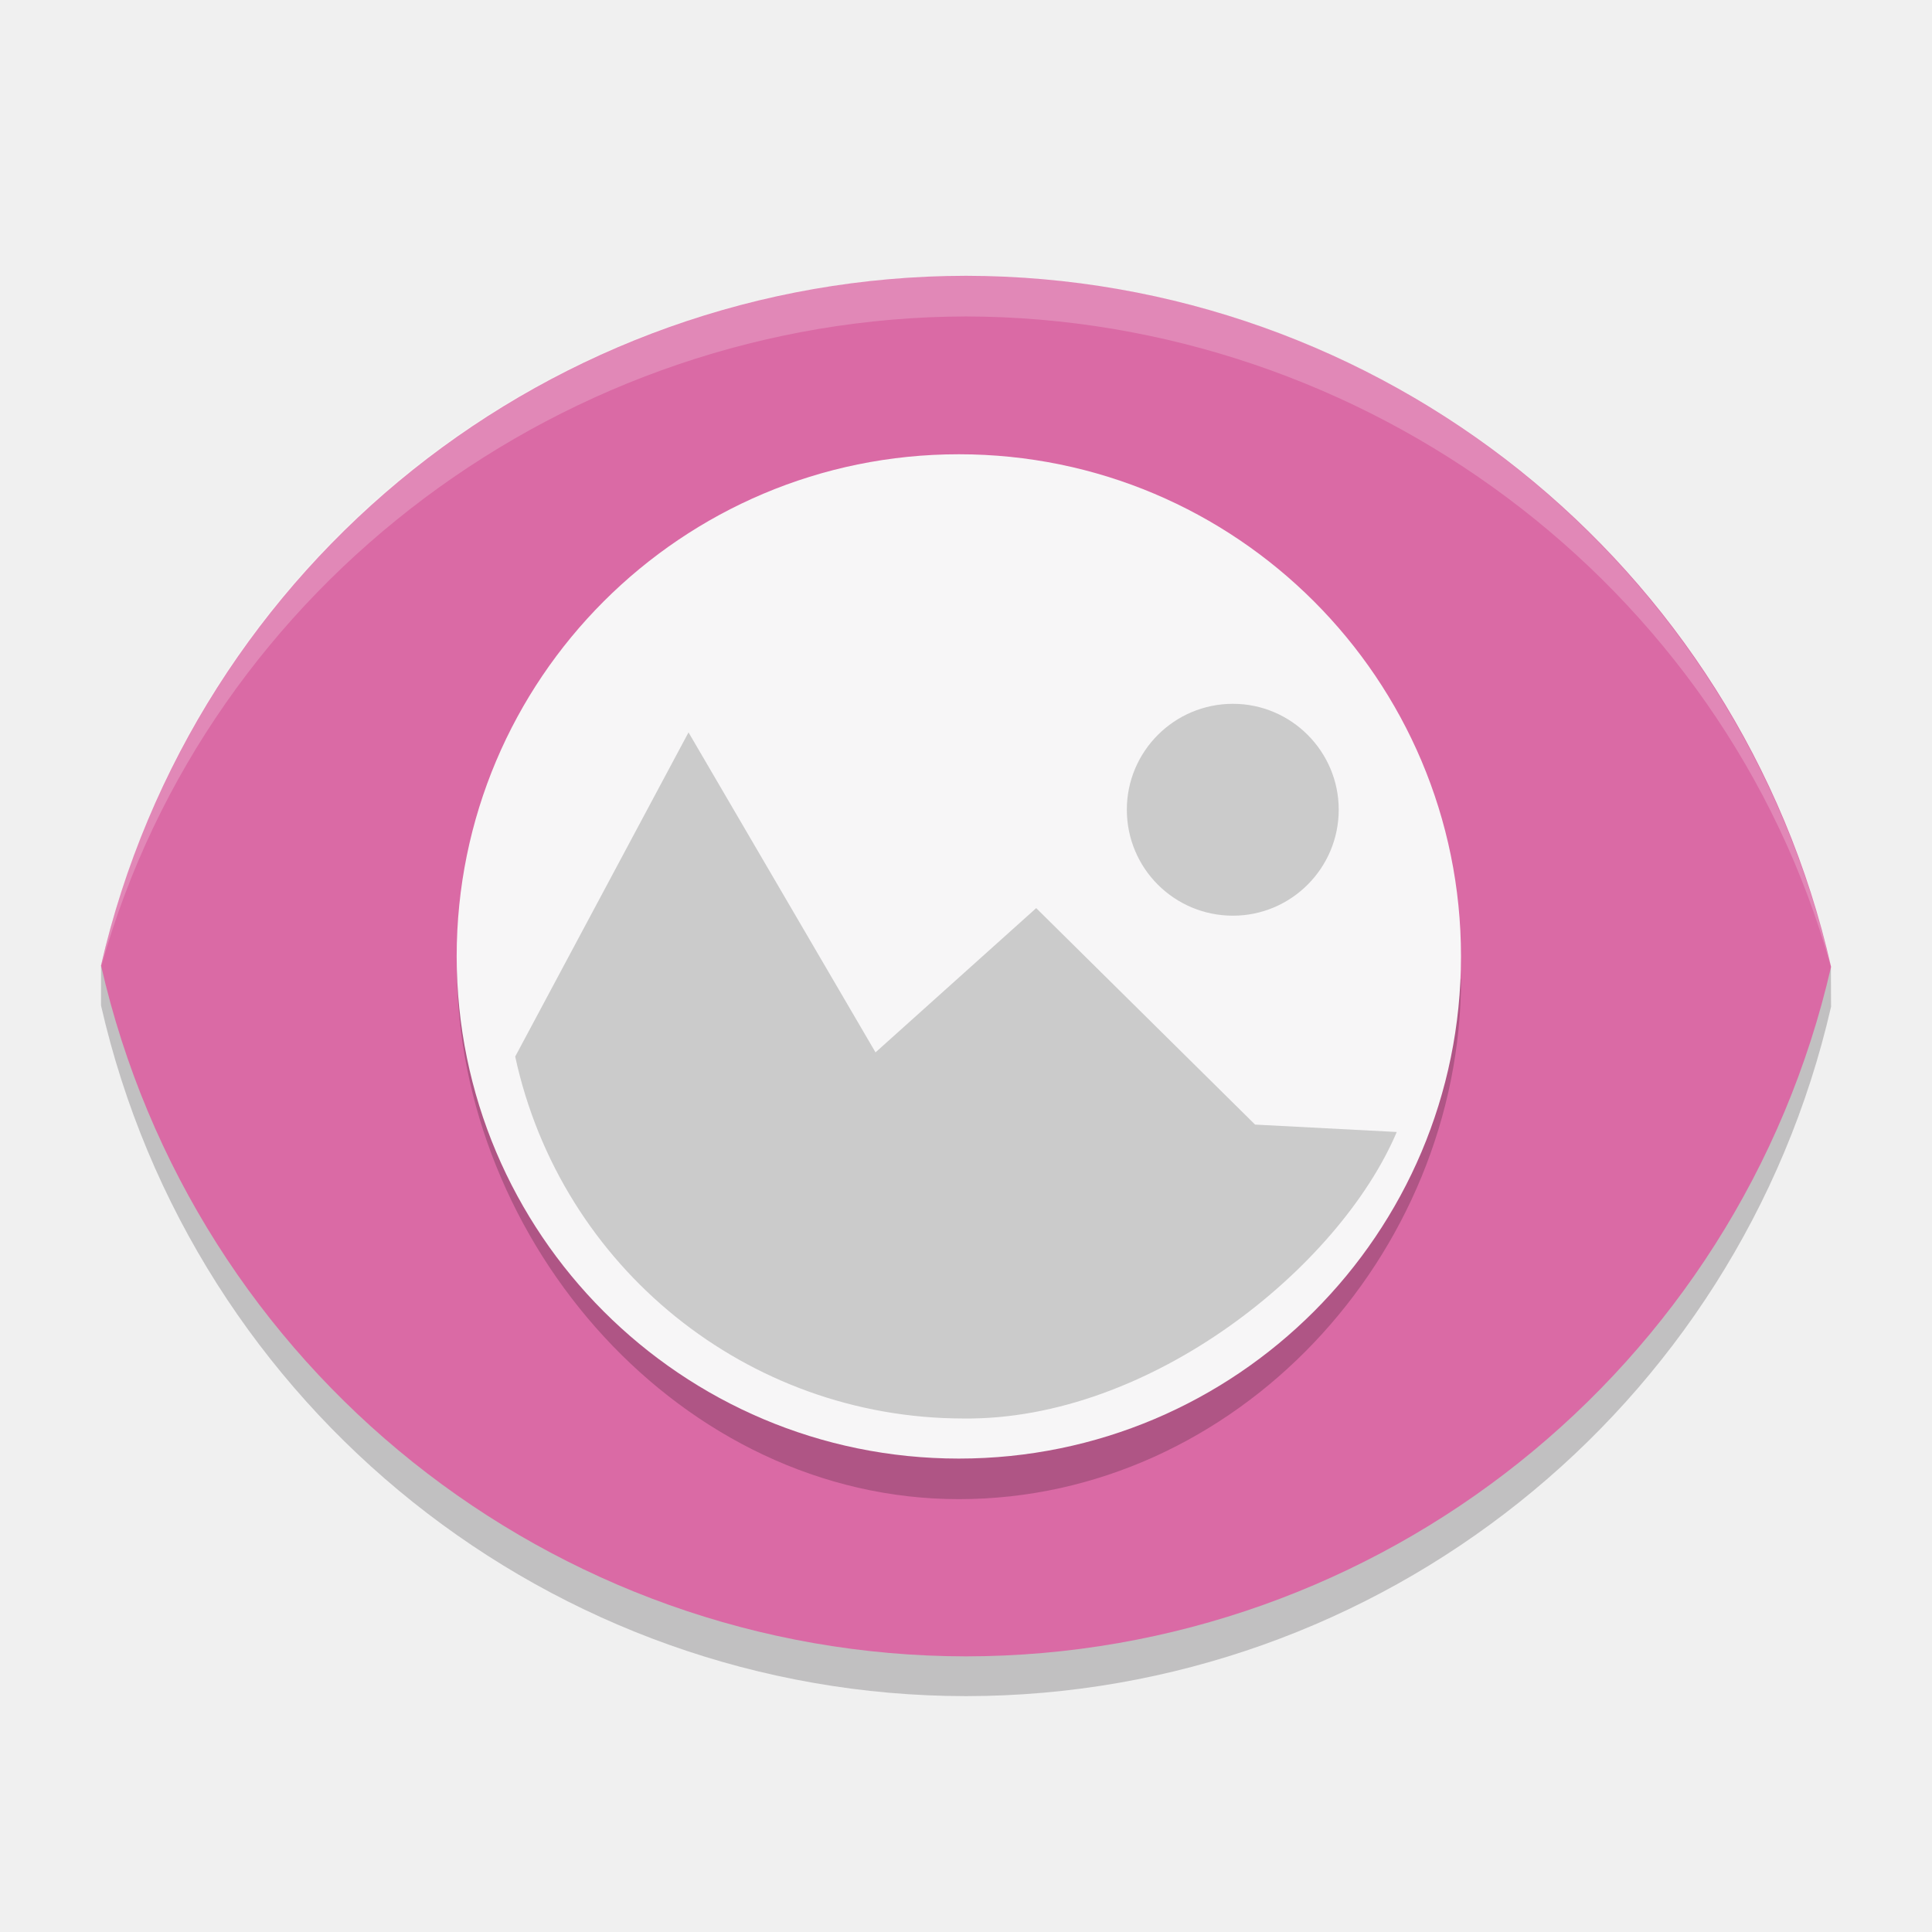
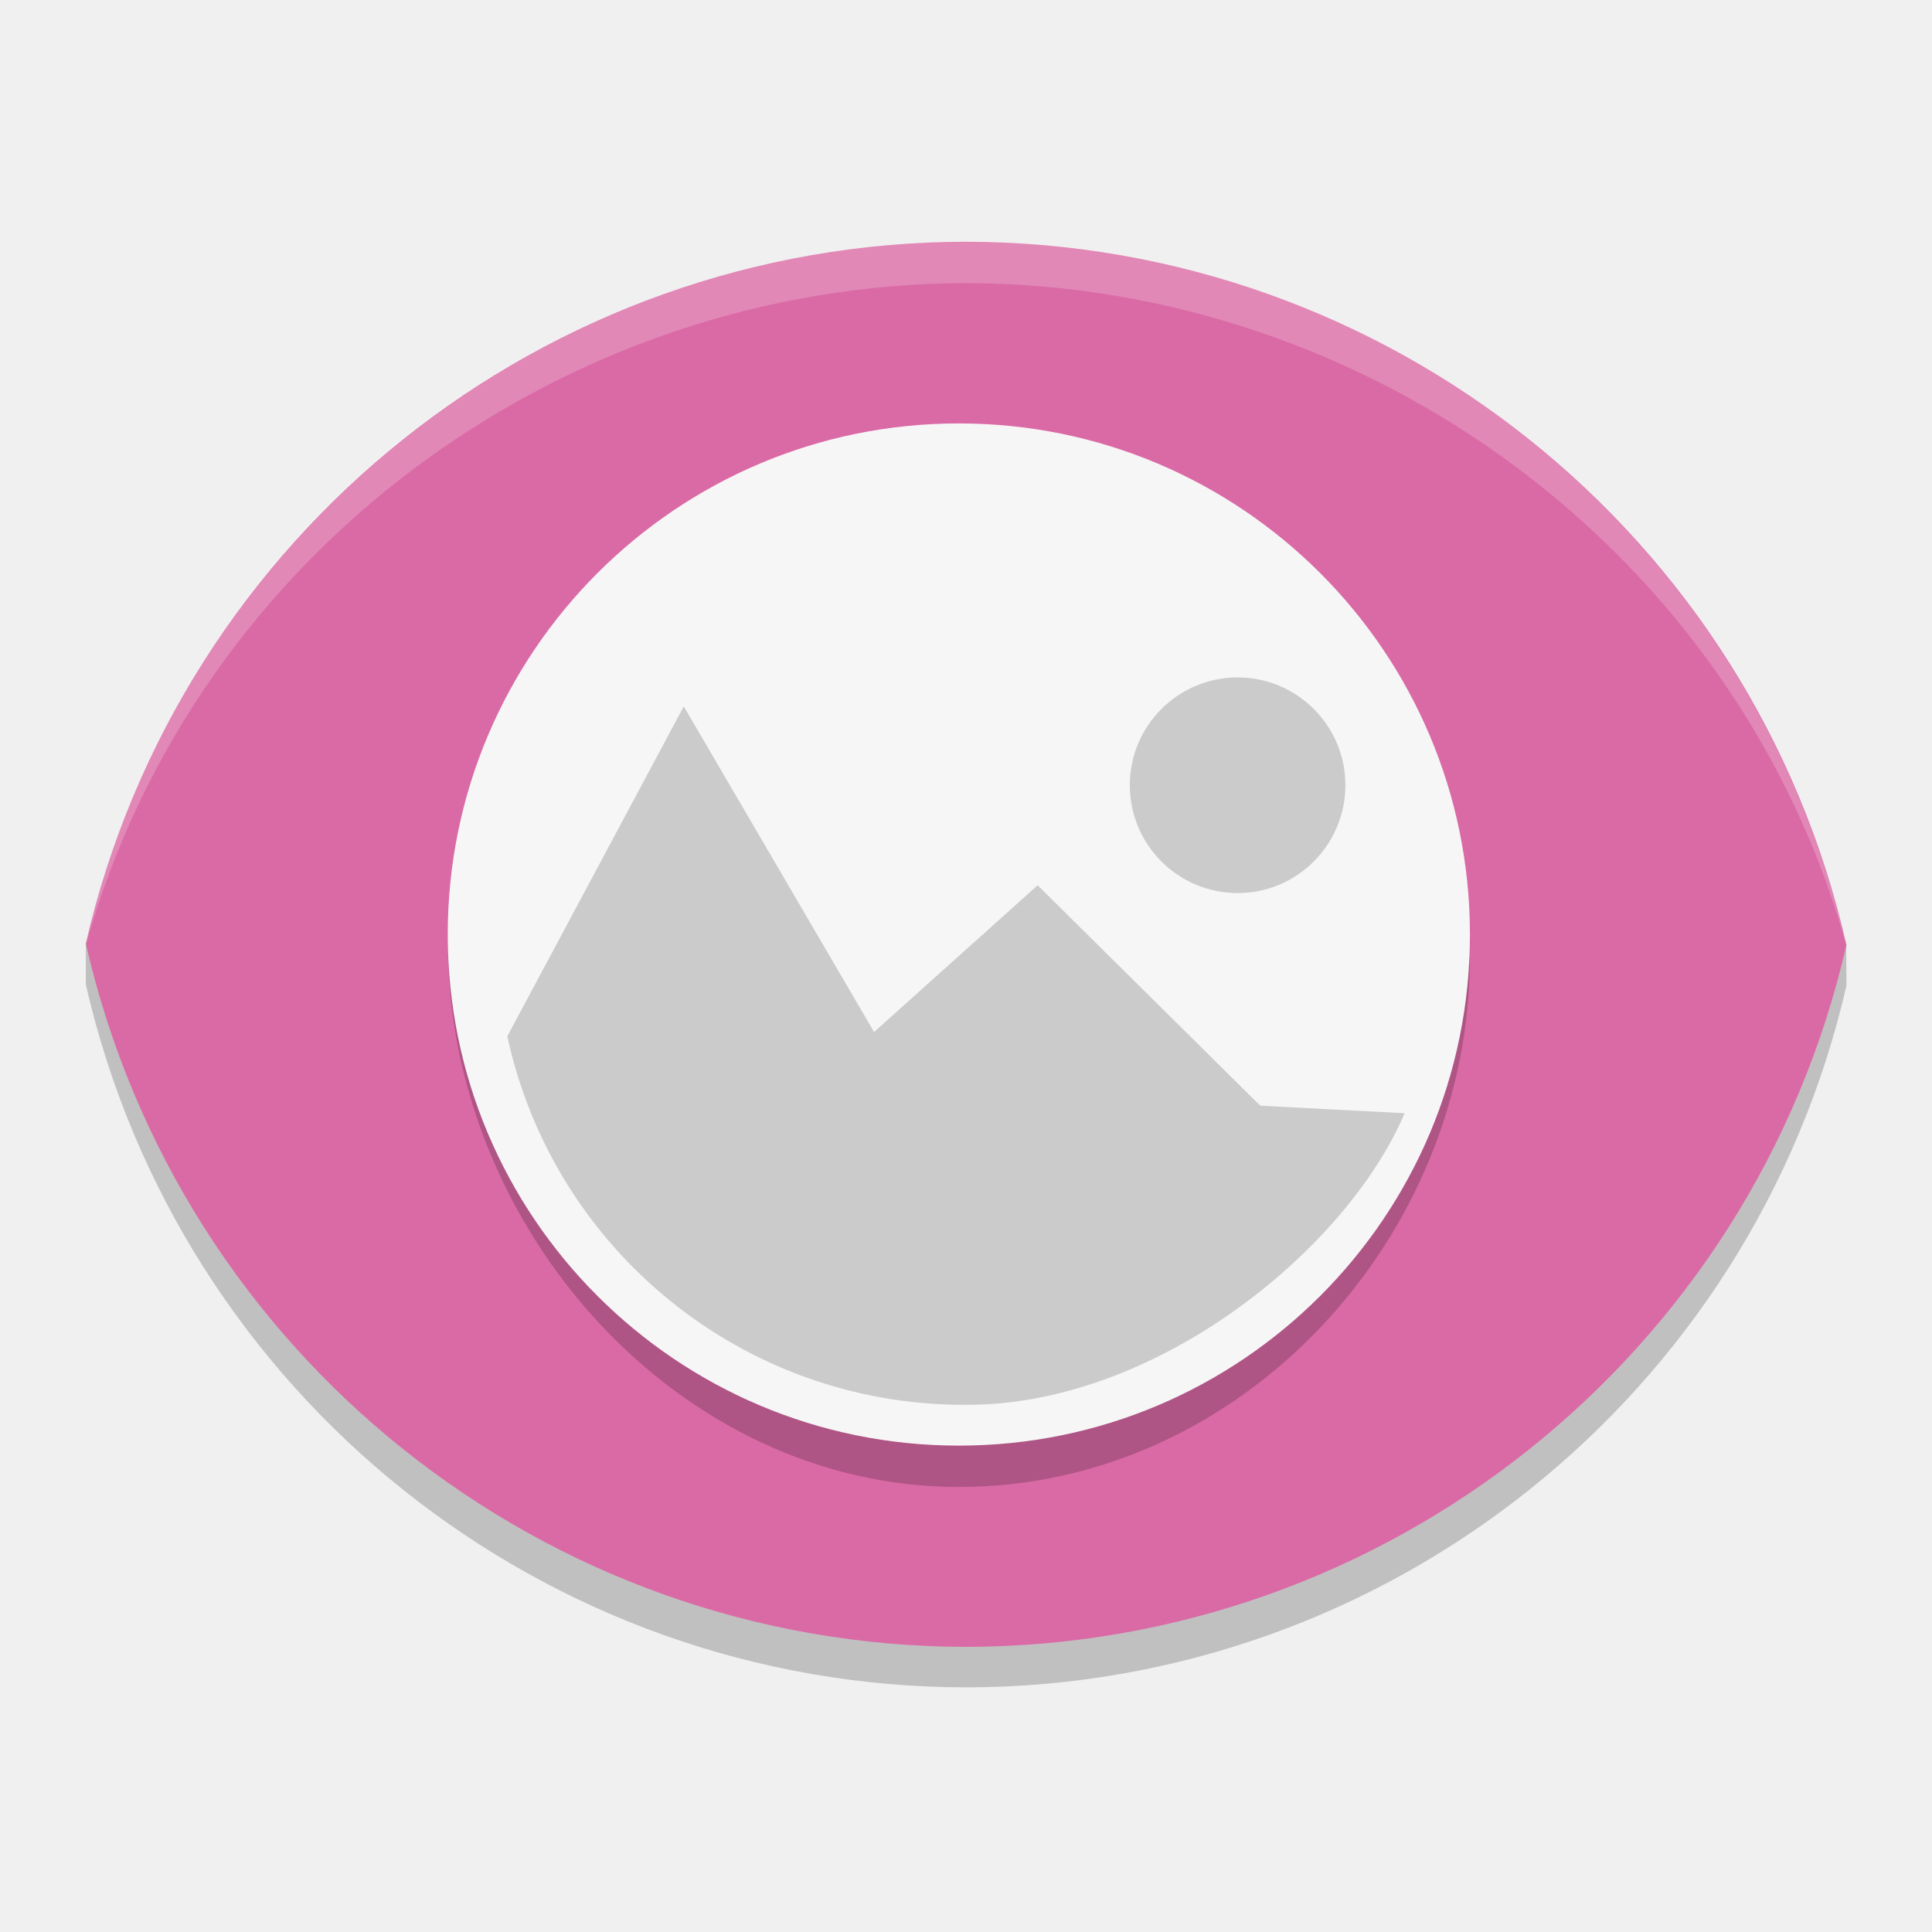
- <svg xmlns="http://www.w3.org/2000/svg" version="1.1" id="Capa_2" x="0px" y="0px" width="24px" height="24px" viewBox="0 0 24 24" enable-background="new 0 0 24 24" xml:space="preserve">
-   <path id="path4172_3_" opacity="0.2" fill="#050206" enable-background="new    " d="M1.255,11.993v0.498  C2.399,17.502,6.857,21.066,12,21.07c5.141-0.004,9.598-3.559,10.746-8.564l-0.002-0.496c0,0-4.594,5.8-10.223,5.8  C5.675,17.809,1.255,11.993,1.255,11.993z" />
-   <path id="path4172_1_" fill="#DA6AA5" d="M12,3.426C6.862,3.431,2.407,6.984,1.255,11.993C2.399,17.006,6.857,20.57,12,20.576  c5.141-0.006,9.598-3.561,10.746-8.566C21.604,6.994,17.146,3.433,12,3.426L12,3.426z" />
-   <path id="circle4178_2_" opacity="0.2" fill="#050206" enable-background="new    " d="M18.15,12.153c0,3.443-2.793,6.47-6.239,6.47  c-3.442,0-6.236-3.176-6.236-6.623c0,0,1.466,4.501,6.414,4.501C16.631,16.502,18.15,12.153,18.15,12.153z" />
-   <path id="path4176_1_" opacity="0.2" fill="#FFFFFF" enable-background="new    " d="M12,3.423C6.857,3.43,2.403,6.948,1.259,11.983  c0,0.006,0.001,0.012,0.001,0.014l0,0C2.594,7.243,7.055,3.942,12,3.931c4.941,0.011,9.41,3.303,10.744,8.079l0,0  C21.586,6.988,17.137,3.428,12,3.423L12,3.423z" />
-   <circle id="circle4178_1_" fill="#F7F6F7" cx="11.911" cy="11.881" r="6.238" />
-   <path id="path4180_1_" fill="#CBCBCB" d="M8.553,9.098L6.4,13.125c0.568,2.621,2.885,4.494,5.566,4.496  c2.323,0.027,4.672-1.879,5.385-3.559l-1.76-0.092l-2.719-2.689l-1.996,1.792L8.553,9.098z" />
-   <path id="circle4182_1_" fill="#CBCBCB" d="M15.316,8.743c0.723,0,1.314,0.59,1.314,1.315c0,0.729-0.592,1.317-1.314,1.317  c-0.729,0-1.318-0.588-1.318-1.317C13.998,9.333,14.588,8.743,15.316,8.743z" />
+ <svg xmlns="http://www.w3.org/2000/svg" version="1.1" x="0" y="0" width="24" height="24" viewBox="0 0 24 24" xml:space="preserve">
+   <path opacity=".2" fill="#050206" d="M1.066,11.722v0.507 C2.23,17.329,6.768,20.957,12,20.961c5.232-0.004,9.768-3.624,10.937-8.716l-0.002-0.505c0,0-4.675,5.904-10.404,5.904 C5.564,17.642,1.066,11.722,1.066,11.722z" />
+   <path fill="#DA6AA5" d="M12,3.003C6.772,3.008,2.238,6.625,1.066,11.722C2.23,16.825,6.768,20.452,12,20.458 c5.232-0.006,9.768-3.623,10.937-8.719C21.774,6.635,17.238,3.01,12,3.003L12,3.003z" />
+   <path opacity=".2" fill="#050206" d="M18.261,11.884 c0,3.505-2.843,6.588-6.35,6.588c-3.504,0-6.347-3.235-6.347-6.743c0,0,1.492,4.581,6.527,4.581 C16.714,16.313,18.261,11.884,18.261,11.884z" />
+   <path opacity=".2" fill="#FFFFFF" d="M12,3C6.768,3.007,2.234,6.587,1.07,11.711 c0,0.006,0.001,0.013,0.001,0.014l0,0C2.428,6.887,6.969,3.528,12,3.517c5.031,0.011,9.578,3.362,10.935,8.222l0,0 C21.757,6.628,17.229,3.005,12,3L12,3z" />
+   <circle fill="#F7F6F7" cx="11.911" cy="11.609" r="6.349" />
+   <path fill="#CBCBCB" d="M8.494,8.775l-2.192,4.098c0.579,2.668,2.937,4.576,5.665,4.578 c2.364,0.028,4.755-1.913,5.482-3.622l-1.794-0.094l-2.765-2.738l-2.032,1.823L8.494,8.775z" />
+   <path fill="#CBCBCB" d="M15.376,8.415c0.736,0,1.337,0.6,1.337,1.338c0,0.742-0.602,1.341-1.337,1.341 c-0.742,0-1.341-0.599-1.341-1.341C14.035,9.015,14.635,8.415,15.376,8.415z" />
</svg>
